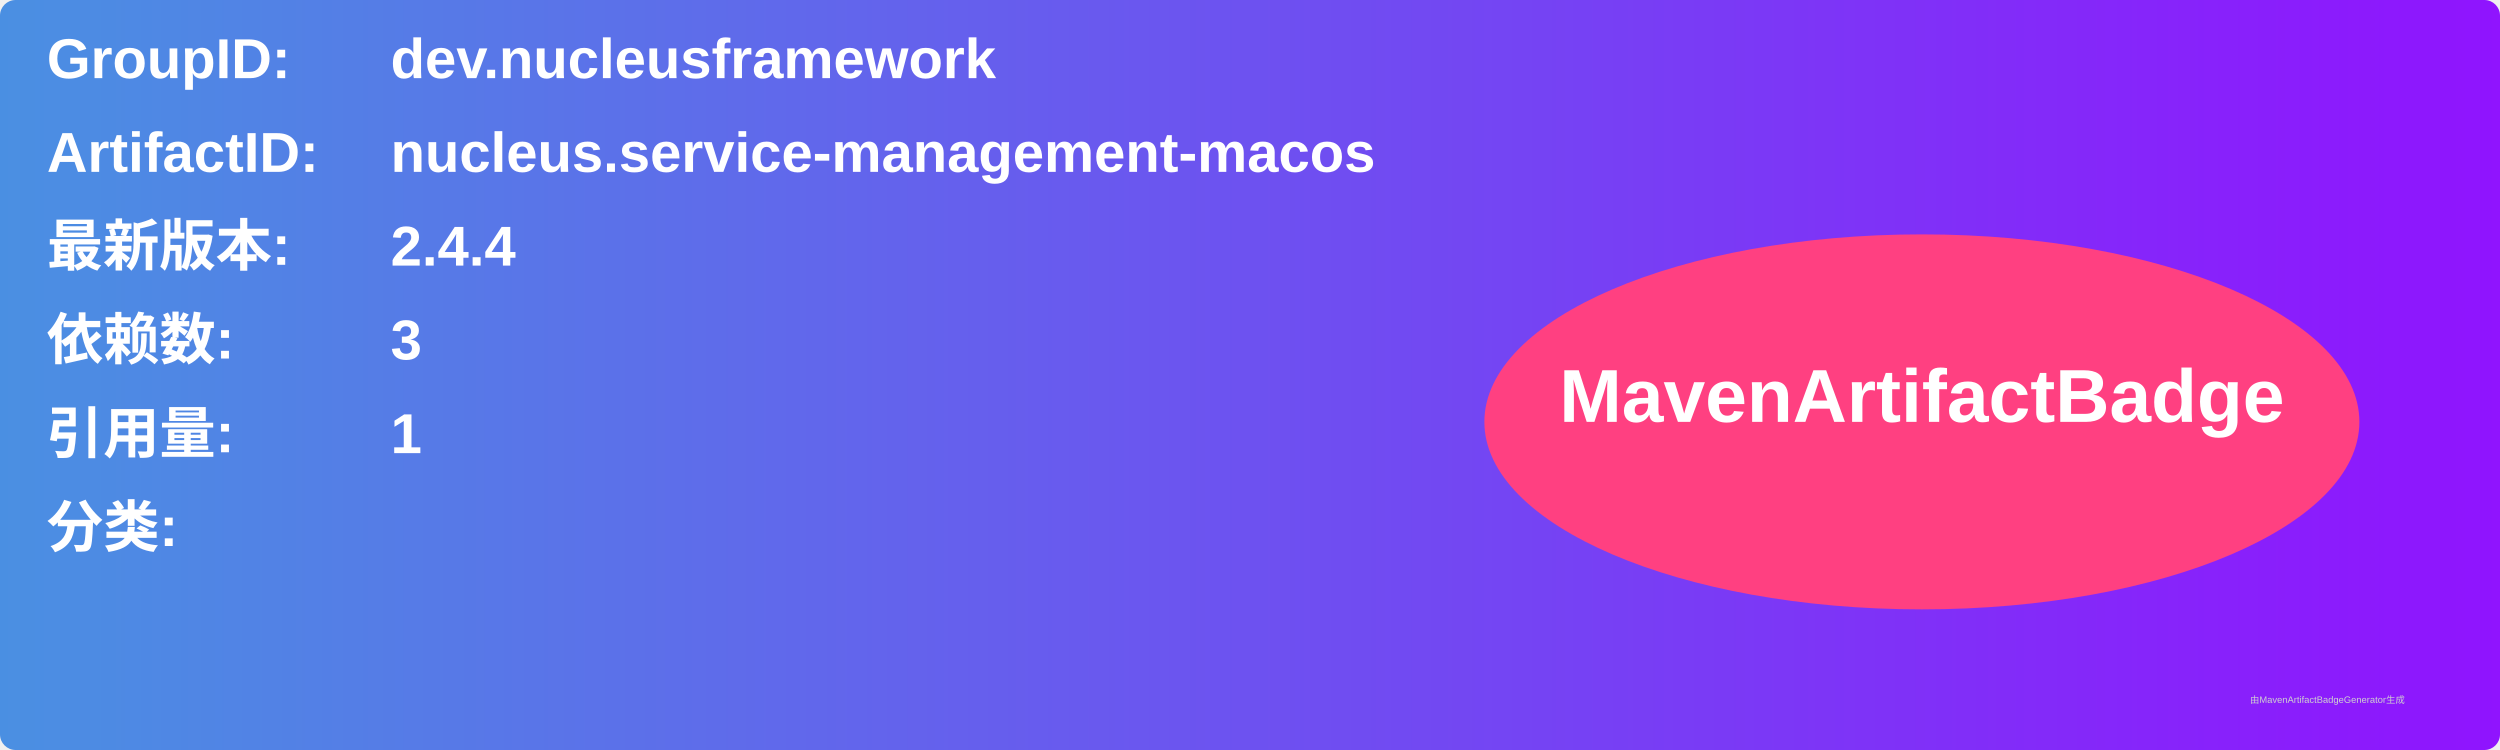
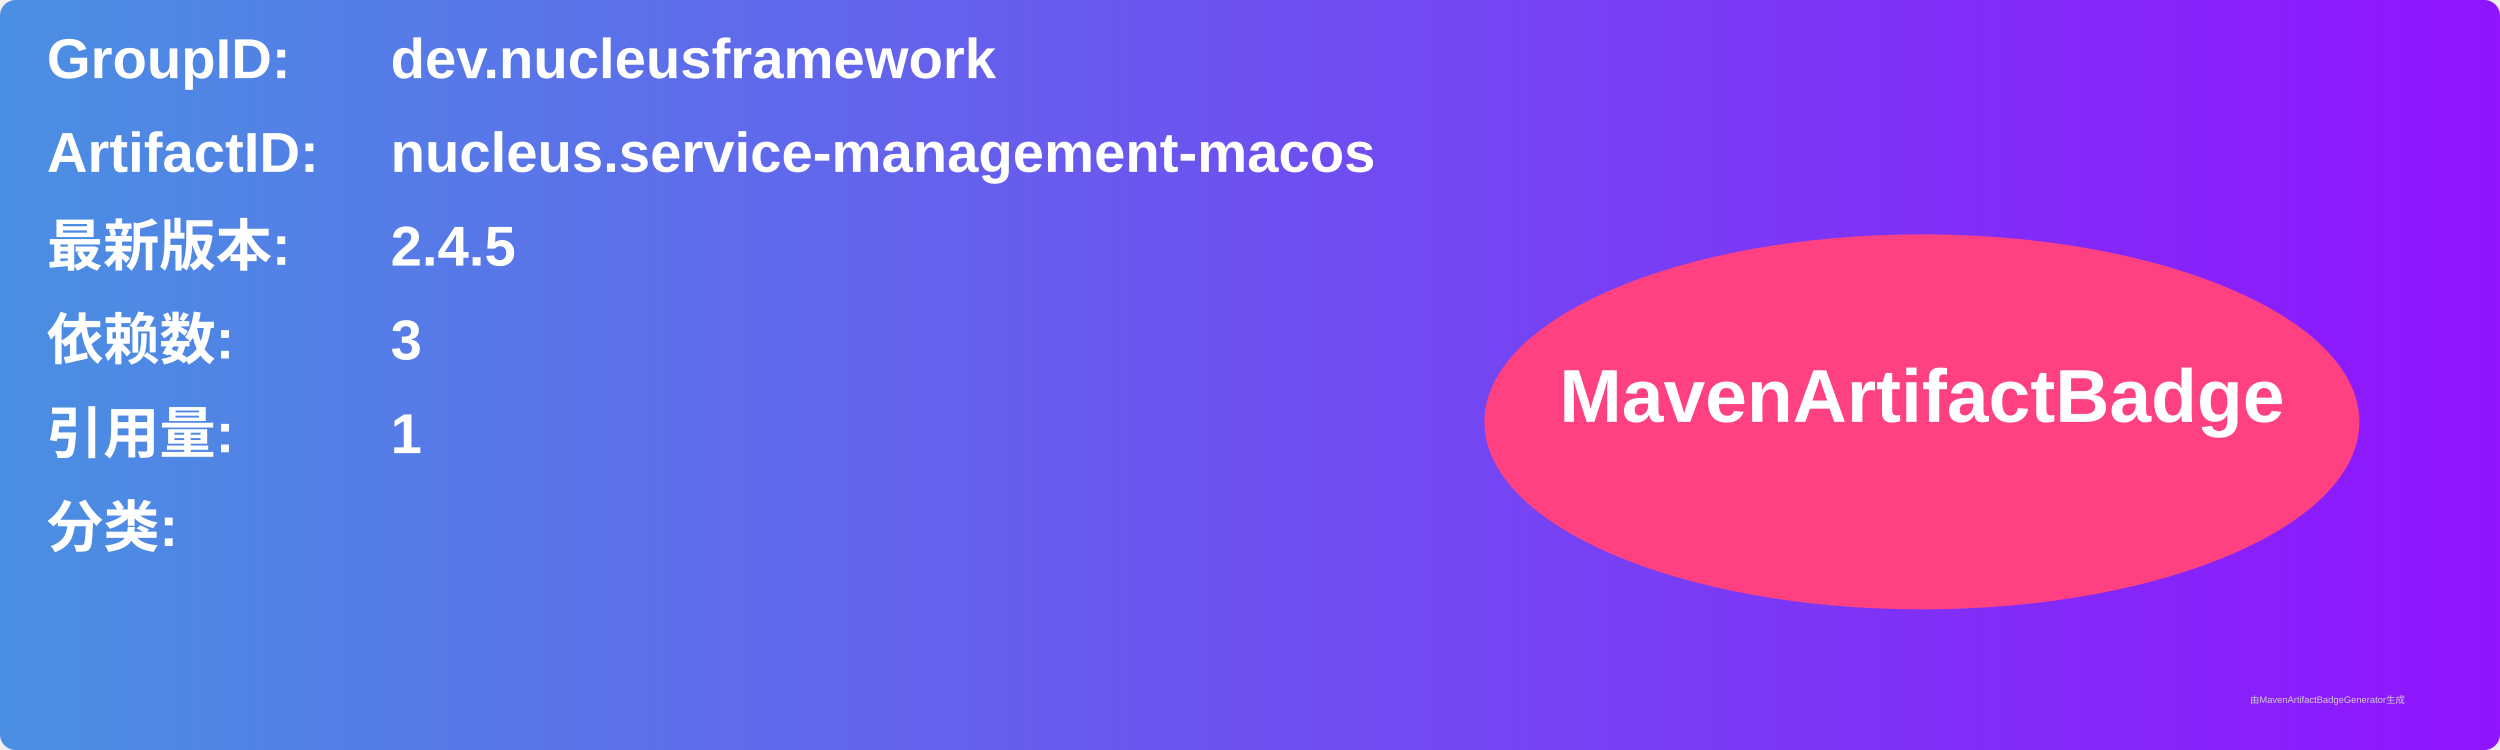
<svg xmlns="http://www.w3.org/2000/svg" width="800" height="240" viewBox="0 0 800 240">
  <linearGradient id="grad" x1="0%" y1="0%" x2="100%" y2="0%">
    <stop offset="0%" stop-color="#4a90e2" />
    <stop offset="100%" stop-color="#9013fe" />
  </linearGradient>
  <rect width="100%" height="100%" rx="5" ry="5" fill="url(#grad)" />
  <g transform="translate(15, 15)">
    <text x="0" y="10" font-family="Arial" font-size="18" fill="white" font-weight="bold" width="260">GroupID:</text>
    <text x="110" y="10" font-family="Arial" font-size="18" fill="white" font-weight="bold" width="460">dev.nucleusframework</text>
    <text x="0" y="40" font-family="Arial" font-size="18" fill="white" font-weight="bold" width="260">ArtifactID:</text>
    <text x="110" y="40" font-family="Arial" font-size="18" fill="white" font-weight="bold" width="460">nucleus.service-management-macos</text>
    <text x="0" y="70" font-family="Arial" font-size="18" fill="white" font-weight="bold">最新版本:</text>
    <text x="110" y="70" font-family="Arial" font-size="18" fill="white" font-weight="bold">
-       <tspan font-weight="bold">2.4.4</tspan>
+       <tspan font-weight="bold">2.4.5</tspan>
    </text>
    <text x="0" y="100" font-family="Arial" font-size="18" fill="white" font-weight="bold">依赖数: </text>
    <text x="110" y="100" font-family="Arial" font-size="18" fill="white">
      <tspan font-weight="bold">3</tspan>
    </text>
    <text x="0" y="130" font-family="Arial" font-size="18" fill="white" font-weight="bold">引用量: </text>
    <text x="110" y="130" font-family="Arial" font-size="18" fill="white">
      <tspan font-weight="bold">1</tspan>
    </text>
    <text x="0" y="160" font-family="Arial" font-size="18" fill="white" font-weight="bold">分类:</text>
    <text x="10" y="190" font-family="Arial" font-size="10" fill="white">
      <tspan font-weight="bold" />
    </text>
    <ellipse cx="600" cy="120" rx="140" ry="60" fill="#ff4081" />
    <text x="600" y="120" text-anchor="middle" font-family="Arial" font-size="24" fill="white" font-weight="bold">MavenArtifactBadge</text>
  </g>
  <text x="720" y="225" font-family="Arial" font-size="3" fill="#d0d0d0">由MavenArtifactBadgeGenerator生成</text>
</svg>
